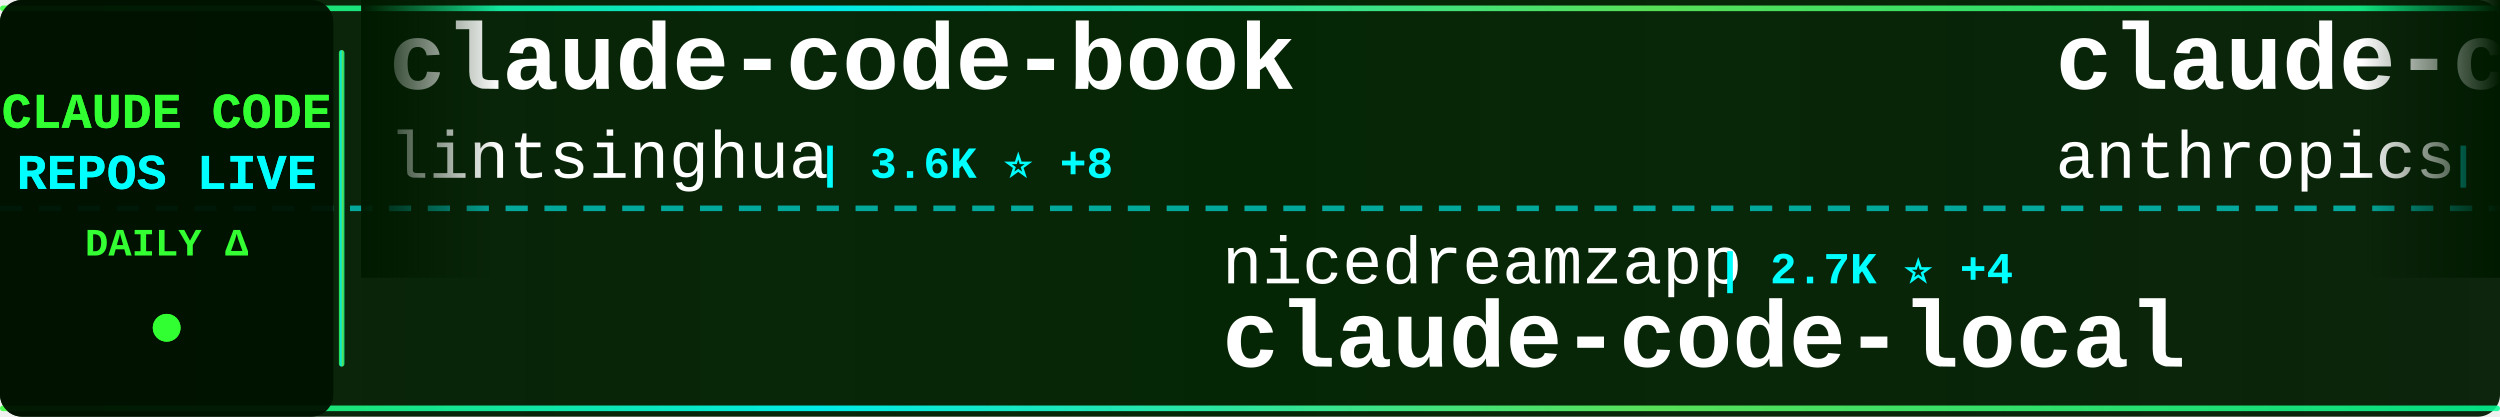
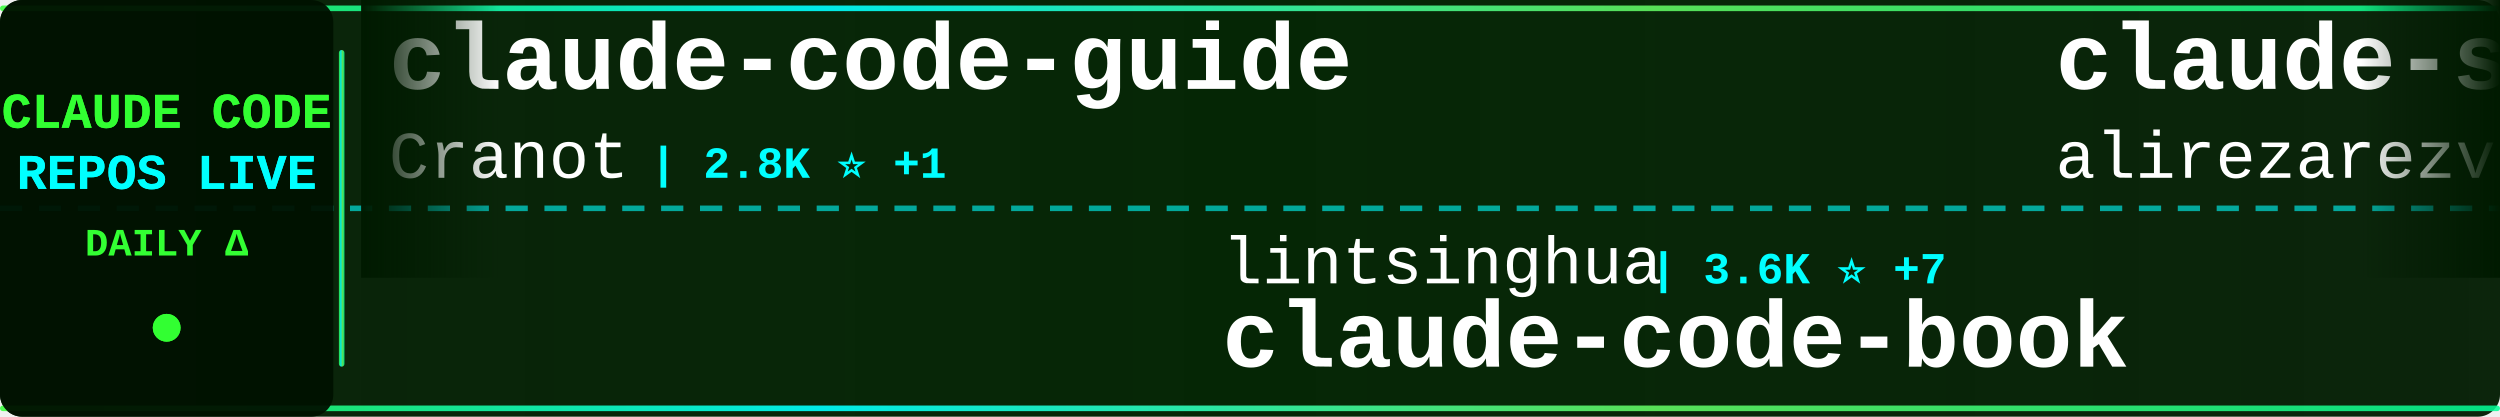
<svg xmlns="http://www.w3.org/2000/svg" width="900" height="150">
  <defs>
    <linearGradient id="tickerBg" x1="0%" y1="0%" x2="100%" y2="0%">
      <stop offset="0%" style="stop-color:#001a00;stop-opacity:0.95" />
      <stop offset="50%" style="stop-color:#002200;stop-opacity:0.98" />
      <stop offset="100%" style="stop-color:#001a00;stop-opacity:0.95" />
    </linearGradient>
    <linearGradient id="borderGrad" x1="0%" y1="0%" x2="100%" y2="0%">
      <stop offset="0%" style="stop-color:#33ff33;stop-opacity:0.85">
        <animate attributeName="stop-opacity" values="0.85;1;0.85" dur="2s" repeatCount="indefinite" />
      </stop>
      <stop offset="33%" style="stop-color:#00ffff;stop-opacity:0.9">
        <animate attributeName="stop-opacity" values="0.9;1;0.9" dur="2.2s" repeatCount="indefinite" />
      </stop>
      <stop offset="66%" style="stop-color:#66ff66;stop-opacity:0.85">
        <animate attributeName="stop-opacity" values="0.85;1;0.85" dur="1.8s" repeatCount="indefinite" />
      </stop>
      <stop offset="100%" style="stop-color:#00ff99;stop-opacity:0.85">
        <animate attributeName="stop-opacity" values="0.85;1;0.85" dur="2s" repeatCount="indefinite" />
      </stop>
    </linearGradient>
    <filter id="textGlow">
      <feGaussianBlur stdDeviation="0.1" result="coloredBlur" />
      <feMerge>
        <feMergeNode in="coloredBlur" />
        <feMergeNode in="SourceGraphic" />
      </feMerge>
    </filter>
    <filter id="metricGlow">
      <feGaussianBlur stdDeviation="0.2" result="coloredBlur" />
      <feMerge>
        <feMergeNode in="coloredBlur" />
        <feMergeNode in="SourceGraphic" />
      </feMerge>
    </filter>
    <linearGradient id="leftFade" x1="0%" y1="0%" x2="100%" y2="0%">
      <stop offset="0%" style="stop-color:#001a00;stop-opacity:1" />
      <stop offset="100%" style="stop-color:#001a00;stop-opacity:0" />
    </linearGradient>
    <linearGradient id="rightFade" x1="0%" y1="0%" x2="100%" y2="0%">
      <stop offset="0%" style="stop-color:#001a00;stop-opacity:0" />
      <stop offset="100%" style="stop-color:#001a00;stop-opacity:1" />
    </linearGradient>
  </defs>
  <rect width="900" height="150" fill="url(#tickerBg)" rx="8" />
  <rect x="0" y="2" width="900" height="2" fill="url(#borderGrad)" rx="1" />
  <rect x="0" y="146" width="900" height="2" fill="url(#borderGrad)" rx="1" />
  <line x1="0" y1="75" x2="900" y2="75" stroke="#00ffff" stroke-width="2" stroke-dasharray="8 6" opacity="0.6" />
  <rect x="0" y="0" width="120" height="150" fill="#001100" opacity="0.95" rx="8" />
  <text x="60" y="46" font-family="'Courier New', monospace" font-size="18" font-weight="bold" fill="#33ff33" text-anchor="middle" filter="url(#textGlow)">
    CLAUDE CODE
  </text>
  <text x="60" y="68" font-family="'Courier New', monospace" font-size="18" font-weight="bold" fill="#00ffff" text-anchor="middle" filter="url(#textGlow)">
    REPOS LIVE
  </text>
  <text x="60" y="92" font-family="'Courier New', monospace" font-size="14" font-weight="bold" fill="#33ff33" text-anchor="middle">
    DAILY Δ
  </text>
  <circle cx="60" cy="118" r="5" fill="#33ff33" filter="url(#metricGlow)">
    <animate attributeName="r" values="4;6;4" dur="1.5s" repeatCount="indefinite" />
    <animate attributeName="opacity" values="0.6;1;0.6" dur="1.5s" repeatCount="indefinite" />
  </circle>
  <rect x="122" y="18" width="2" height="114" fill="url(#borderGrad)" rx="1" />
  <clipPath id="tickerClip">
    <rect x="130" y="0" width="770" height="150" />
  </clipPath>
  <g clip-path="url(#tickerClip)">
    <g id="tickerItems">
      <animateTransform attributeName="transform" attributeType="XML" type="translate" from="0 0" to="-3000 0" dur="54s" repeatCount="indefinite" />
      <g transform="translate(0, 0)">
-         <text x="140" y="32" font-family="'Courier New', monospace" font-size="34" font-weight="bold" fill="#ffffff">claude-code-book</text>
-         <text x="140" y="64" font-family="'Courier New', monospace" font-size="24" font-weight="normal" fill="#ffffff" opacity="1.0">lintsinghua</text>
-         <text x="294" y="64" font-family="'Courier New', monospace" font-size="16" font-weight="bold" fill="#00ffff"> | 3.6K ⭐ +8</text>
+         <text x="140" y="32" font-family="'Courier New', monospace" font-size="34" font-weight="bold" fill="#ffffff">claude-code-guide</text>
+         <text x="140" y="64" font-family="'Courier New', monospace" font-size="24" font-weight="normal" fill="#ffffff" opacity="1.0">Cranot</text>
+         <text x="234" y="64" font-family="'Courier New', monospace" font-size="16" font-weight="bold" fill="#00ffff"> | 2.8K ⭐ +1</text>
      </g>
      <g transform="translate(300, 0)">
-         <text x="140" y="102" font-family="'Courier New', monospace" font-size="24" font-weight="normal" fill="#ffffff" opacity="1.0">nicedreamzapp</text>
-         <text x="318" y="102" font-family="'Courier New', monospace" font-size="16" font-weight="bold" fill="#00ffff"> | 2.7K ⭐ +4</text>
-         <text x="140" y="132" font-family="'Courier New', monospace" font-size="34" font-weight="bold" fill="#ffffff">claude-code-local</text>
+         <text x="140" y="102" font-family="'Courier New', monospace" font-size="24" font-weight="normal" fill="#ffffff" opacity="1.0">lintsinghua</text>
+         <text x="294" y="102" font-family="'Courier New', monospace" font-size="16" font-weight="bold" fill="#00ffff"> | 3.6K ⭐ +7</text>
+         <text x="140" y="132" font-family="'Courier New', monospace" font-size="34" font-weight="bold" fill="#ffffff">claude-code-book</text>
      </g>
      <g transform="translate(600, 0)">
-         <text x="140" y="32" font-family="'Courier New', monospace" font-size="34" font-weight="bold" fill="#ffffff">claude-code</text>
-         <text x="140" y="64" font-family="'Courier New', monospace" font-size="24" font-weight="normal" fill="#ffffff" opacity="1.0">anthropics</text>
-         <text x="282" y="64" font-family="'Courier New', monospace" font-size="16" font-weight="bold" fill="#00ffff"> | 130.7K ⭐ +221</text>
+         <text x="140" y="32" font-family="'Courier New', monospace" font-size="34" font-weight="bold" fill="#ffffff">claude-skills</text>
+         <text x="140" y="64" font-family="'Courier New', monospace" font-size="24" font-weight="normal" fill="#ffffff" opacity="1.0">alirezarezvani</text>
+         <text x="330" y="64" font-family="'Courier New', monospace" font-size="16" font-weight="bold" fill="#00ffff"> | 17.4K ⭐ +83</text>
      </g>
      <g transform="translate(900, 0)">
-         <text x="140" y="102" font-family="'Courier New', monospace" font-size="24" font-weight="normal" fill="#ffffff" opacity="1.0">shanraisshan</text>
-         <text x="306" y="102" font-family="'Courier New', monospace" font-size="16" font-weight="bold" fill="#00ffff"> | 56.7K ⭐ +141</text>
-         <text x="140" y="132" font-family="'Courier New', monospace" font-size="34" font-weight="bold" fill="#ffffff">claude-code-best-practic...</text>
+         <text x="140" y="102" font-family="'Courier New', monospace" font-size="24" font-weight="normal" fill="#ffffff" opacity="1.0">liuup</text>
+         <text x="222" y="102" font-family="'Courier New', monospace" font-size="16" font-weight="bold" fill="#00ffff"> | 3.0K ⭐ +15</text>
+         <text x="140" y="132" font-family="'Courier New', monospace" font-size="34" font-weight="bold" fill="#ffffff">claude-code-analysis</text>
      </g>
      <g transform="translate(1200, 0)">
-         <text x="140" y="32" font-family="'Courier New', monospace" font-size="34" font-weight="bold" fill="#ffffff">claude-code-action</text>
-         <text x="140" y="64" font-family="'Courier New', monospace" font-size="24" font-weight="normal" fill="#ffffff" opacity="1.0">anthropics</text>
-         <text x="282" y="64" font-family="'Courier New', monospace" font-size="16" font-weight="bold" fill="#00ffff"> | 7.9K ⭐ +8</text>
+         <text x="140" y="32" font-family="'Courier New', monospace" font-size="34" font-weight="bold" fill="#ffffff">claude-code-showcase</text>
+         <text x="140" y="64" font-family="'Courier New', monospace" font-size="24" font-weight="normal" fill="#ffffff" opacity="1.0">ChrisWiles</text>
+         <text x="282" y="64" font-family="'Courier New', monospace" font-size="16" font-weight="bold" fill="#00ffff"> | 5.9K ⭐ +1</text>
      </g>
      <g transform="translate(1500, 0)">
-         <text x="140" y="102" font-family="'Courier New', monospace" font-size="24" font-weight="normal" fill="#ffffff" opacity="1.0">T-Lab-CUHKSZ</text>
-         <text x="306" y="102" font-family="'Courier New', monospace" font-size="16" font-weight="bold" fill="#00ffff"> | 317 ⭐</text>
-         <text x="140" y="132" font-family="'Courier New', monospace" font-size="34" font-weight="bold" fill="#ffffff">claude-code</text>
+         <text x="140" y="102" font-family="'Courier New', monospace" font-size="24" font-weight="normal" fill="#ffffff" opacity="1.0">sickn33</text>
+         <text x="246" y="102" font-family="'Courier New', monospace" font-size="16" font-weight="bold" fill="#00ffff"> | 40.0K ⭐ +83</text>
+         <text x="140" y="132" font-family="'Courier New', monospace" font-size="34" font-weight="bold" fill="#ffffff">antigravity-awesome-skil...</text>
      </g>
      <g transform="translate(1800, 0)">
-         <text x="140" y="32" font-family="'Courier New', monospace" font-size="34" font-weight="bold" fill="#ffffff">claude-code-tudou</text>
-         <text x="140" y="64" font-family="'Courier New', monospace" font-size="24" font-weight="normal" fill="#ffffff" opacity="1.0">AICoderTudou</text>
-         <text x="306" y="64" font-family="'Courier New', monospace" font-size="16" font-weight="bold" fill="#00ffff"> | 500 ⭐</text>
+         <text x="140" y="32" font-family="'Courier New', monospace" font-size="34" font-weight="bold" fill="#ffffff">Auto-claude-code-researc...</text>
+         <text x="140" y="64" font-family="'Courier New', monospace" font-size="24" font-weight="normal" fill="#ffffff" opacity="1.0">wanshuiyin</text>
+         <text x="282" y="64" font-family="'Courier New', monospace" font-size="16" font-weight="bold" fill="#00ffff"> | 11.6K ⭐ +53</text>
      </g>
      <g transform="translate(2100, 0)">
-         <text x="140" y="102" font-family="'Courier New', monospace" font-size="24" font-weight="normal" fill="#ffffff" opacity="1.0">Cranot</text>
-         <text x="234" y="102" font-family="'Courier New', monospace" font-size="16" font-weight="bold" fill="#00ffff"> | 2.8K ⭐</text>
-         <text x="140" y="132" font-family="'Courier New', monospace" font-size="34" font-weight="bold" fill="#ffffff">claude-code-guide</text>
+         <text x="140" y="102" font-family="'Courier New', monospace" font-size="24" font-weight="normal" fill="#ffffff" opacity="1.0">SeemSeam</text>
+         <text x="258" y="102" font-family="'Courier New', monospace" font-size="16" font-weight="bold" fill="#00ffff"> | 2.9K ⭐ +8</text>
+         <text x="140" y="132" font-family="'Courier New', monospace" font-size="34" font-weight="bold" fill="#ffffff">claude_codex_bridge</text>
      </g>
      <g transform="translate(2400, 0)">
-         <text x="140" y="32" font-family="'Courier New', monospace" font-size="34" font-weight="bold" fill="#ffffff">claude-code</text>
-         <text x="140" y="64" font-family="'Courier New', monospace" font-size="24" font-weight="normal" fill="#ffffff" opacity="1.0">freestylefly</text>
-         <text x="306" y="64" font-family="'Courier New', monospace" font-size="16" font-weight="bold" fill="#00ffff"> | 125 ⭐</text>
+         <text x="140" y="32" font-family="'Courier New', monospace" font-size="34" font-weight="bold" fill="#ffffff">claude-code-source-build</text>
+         <text x="140" y="64" font-family="'Courier New', monospace" font-size="24" font-weight="normal" fill="#ffffff" opacity="1.0">andrew-kramer-inno</text>
+         <text x="378" y="64" font-family="'Courier New', monospace" font-size="16" font-weight="bold" fill="#00ffff"> | 592 ⭐</text>
      </g>
      <g transform="translate(2700, 0)">
-         <text x="140" y="102" font-family="'Courier New', monospace" font-size="24" font-weight="normal" fill="#ffffff" opacity="1.0">ykdojo</text>
-         <text x="234" y="102" font-family="'Courier New', monospace" font-size="16" font-weight="bold" fill="#00ffff"> | 8.6K ⭐ +10</text>
-         <text x="140" y="132" font-family="'Courier New', monospace" font-size="34" font-weight="bold" fill="#ffffff">claude-code-tips</text>
+         <text x="140" y="102" font-family="'Courier New', monospace" font-size="24" font-weight="normal" fill="#ffffff" opacity="1.0">https-deeplearning-ai</text>
+         <text x="414" y="102" font-family="'Courier New', monospace" font-size="16" font-weight="bold" fill="#00ffff"> | 522 ⭐ -1</text>
+         <text x="140" y="132" font-family="'Courier New', monospace" font-size="34" font-weight="bold" fill="#ffffff">sc-claude-code-files</text>
      </g>
      <g transform="translate(3000, 0)">
-         <text x="140" y="32" font-family="'Courier New', monospace" font-size="34" font-weight="bold" fill="#ffffff">claude-code-book</text>
-         <text x="140" y="64" font-family="'Courier New', monospace" font-size="24" font-weight="normal" fill="#ffffff" opacity="1.0">lintsinghua</text>
-         <text x="294" y="64" font-family="'Courier New', monospace" font-size="16" font-weight="bold" fill="#00ffff"> | 3.6K ⭐ +8</text>
+         <text x="140" y="32" font-family="'Courier New', monospace" font-size="34" font-weight="bold" fill="#ffffff">claude-code-guide</text>
+         <text x="140" y="64" font-family="'Courier New', monospace" font-size="24" font-weight="normal" fill="#ffffff" opacity="1.0">Cranot</text>
+         <text x="234" y="64" font-family="'Courier New', monospace" font-size="16" font-weight="bold" fill="#00ffff"> | 2.8K ⭐ +1</text>
      </g>
      <g transform="translate(3300, 0)">
-         <text x="140" y="102" font-family="'Courier New', monospace" font-size="24" font-weight="normal" fill="#ffffff" opacity="1.0">nicedreamzapp</text>
-         <text x="318" y="102" font-family="'Courier New', monospace" font-size="16" font-weight="bold" fill="#00ffff"> | 2.7K ⭐ +4</text>
-         <text x="140" y="132" font-family="'Courier New', monospace" font-size="34" font-weight="bold" fill="#ffffff">claude-code-local</text>
+         <text x="140" y="102" font-family="'Courier New', monospace" font-size="24" font-weight="normal" fill="#ffffff" opacity="1.0">lintsinghua</text>
+         <text x="294" y="102" font-family="'Courier New', monospace" font-size="16" font-weight="bold" fill="#00ffff"> | 3.6K ⭐ +7</text>
+         <text x="140" y="132" font-family="'Courier New', monospace" font-size="34" font-weight="bold" fill="#ffffff">claude-code-book</text>
      </g>
      <g transform="translate(3600, 0)">
-         <text x="140" y="32" font-family="'Courier New', monospace" font-size="34" font-weight="bold" fill="#ffffff">claude-code</text>
-         <text x="140" y="64" font-family="'Courier New', monospace" font-size="24" font-weight="normal" fill="#ffffff" opacity="1.0">anthropics</text>
-         <text x="282" y="64" font-family="'Courier New', monospace" font-size="16" font-weight="bold" fill="#00ffff"> | 130.7K ⭐ +221</text>
+         <text x="140" y="32" font-family="'Courier New', monospace" font-size="34" font-weight="bold" fill="#ffffff">claude-skills</text>
+         <text x="140" y="64" font-family="'Courier New', monospace" font-size="24" font-weight="normal" fill="#ffffff" opacity="1.0">alirezarezvani</text>
+         <text x="330" y="64" font-family="'Courier New', monospace" font-size="16" font-weight="bold" fill="#00ffff"> | 17.4K ⭐ +83</text>
      </g>
      <g transform="translate(3900, 0)">
-         <text x="140" y="102" font-family="'Courier New', monospace" font-size="24" font-weight="normal" fill="#ffffff" opacity="1.0">shanraisshan</text>
-         <text x="306" y="102" font-family="'Courier New', monospace" font-size="16" font-weight="bold" fill="#00ffff"> | 56.7K ⭐ +141</text>
-         <text x="140" y="132" font-family="'Courier New', monospace" font-size="34" font-weight="bold" fill="#ffffff">claude-code-best-practic...</text>
+         <text x="140" y="102" font-family="'Courier New', monospace" font-size="24" font-weight="normal" fill="#ffffff" opacity="1.0">liuup</text>
+         <text x="222" y="102" font-family="'Courier New', monospace" font-size="16" font-weight="bold" fill="#00ffff"> | 3.0K ⭐ +15</text>
+         <text x="140" y="132" font-family="'Courier New', monospace" font-size="34" font-weight="bold" fill="#ffffff">claude-code-analysis</text>
      </g>
    </g>
  </g>
  <rect x="130" y="0" width="50" height="100" fill="url(#leftFade)" />
  <rect x="850" y="0" width="50" height="100" fill="url(#rightFade)" />
</svg>
